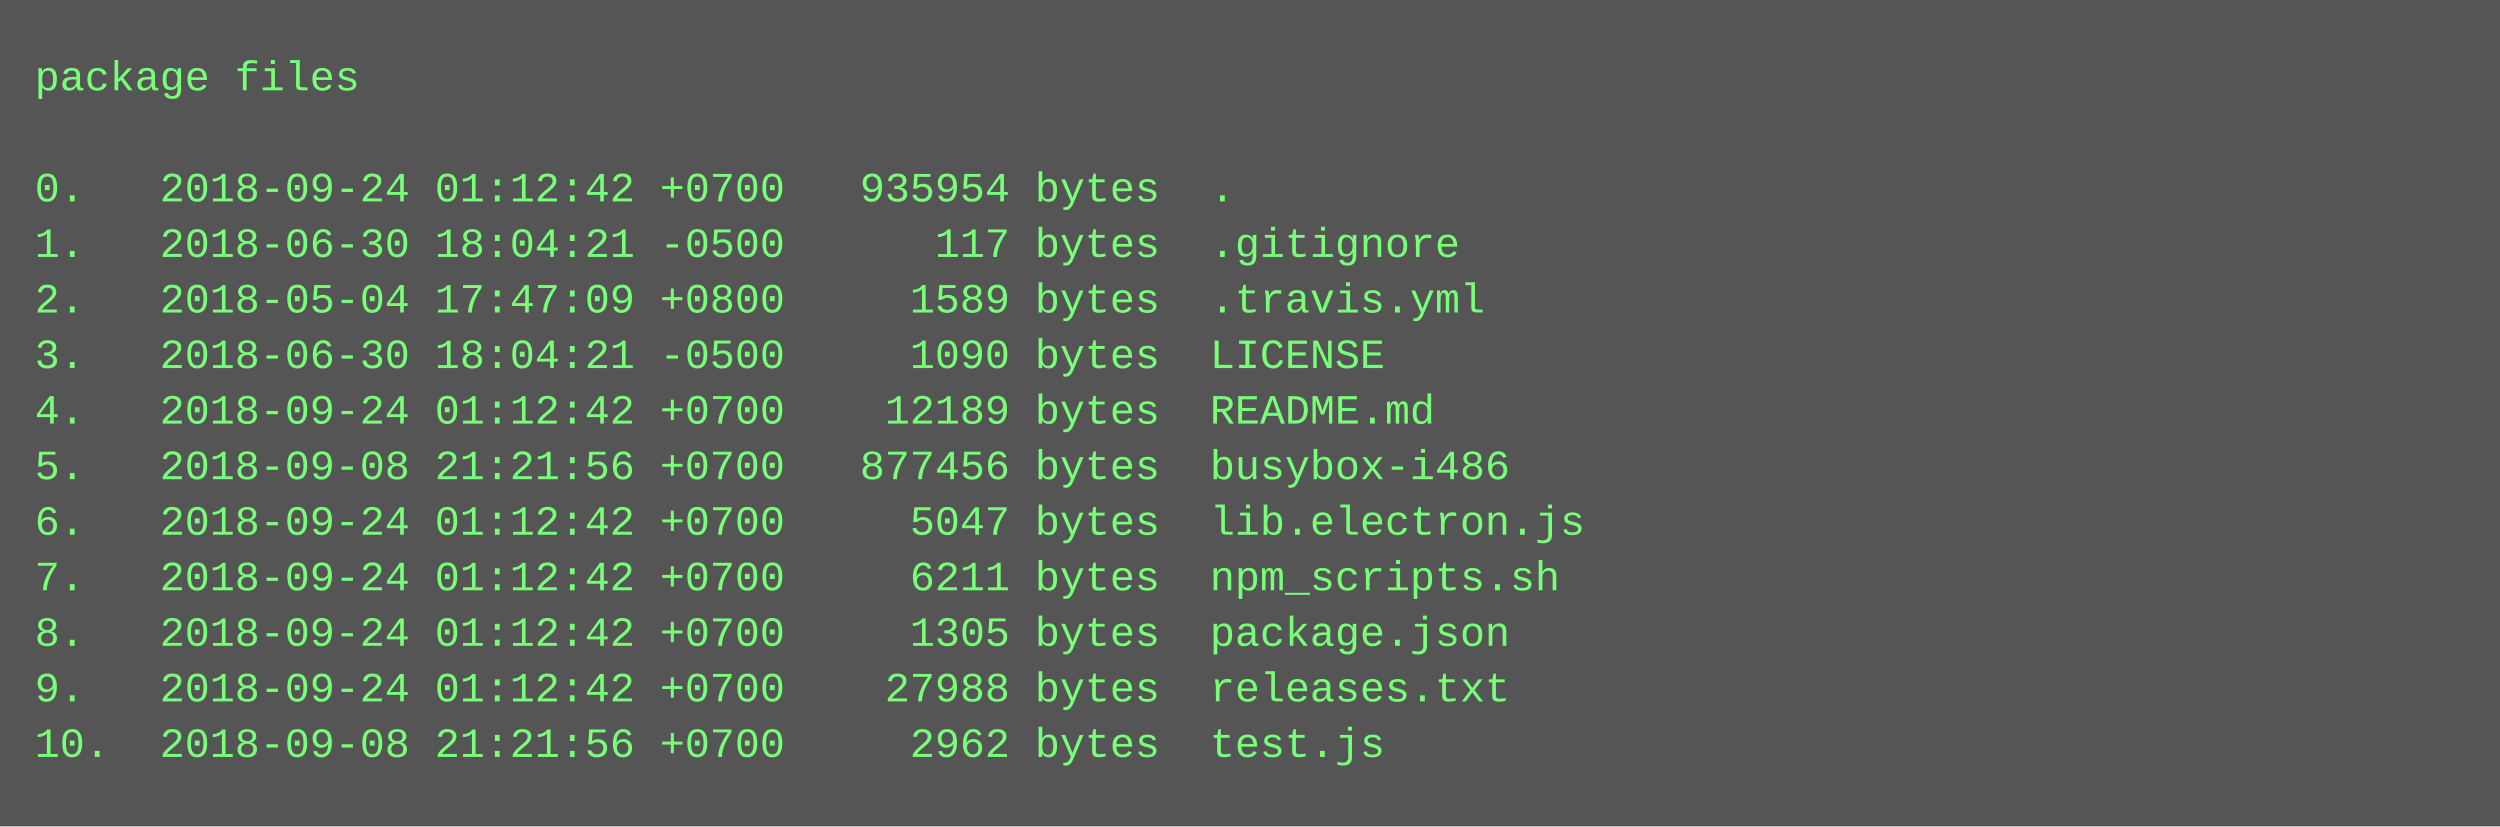
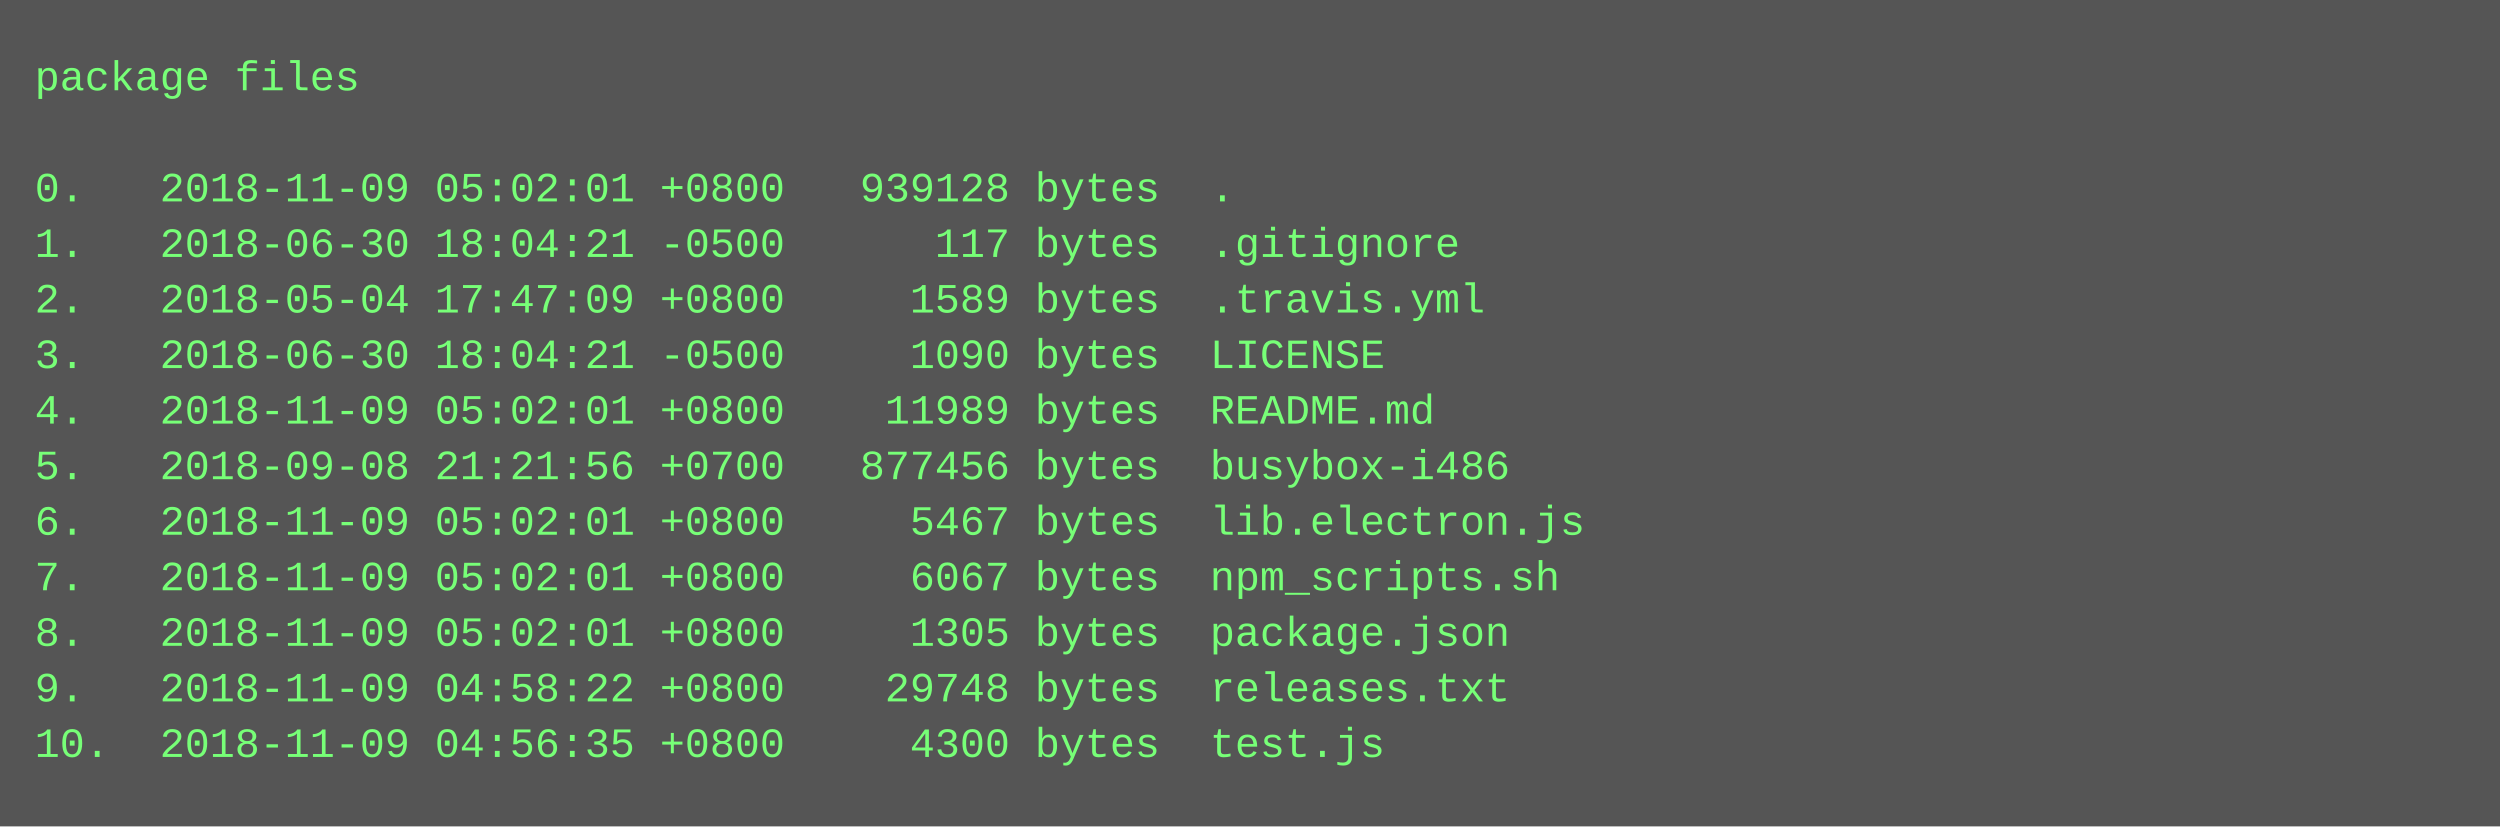
<svg xmlns="http://www.w3.org/2000/svg" height="238" width="720">
  <rect height="238" fill="#555" width="720" />
  <text fill="#7f7" font-family="Courier New" font-size="12" xml:space="preserve">
    <tspan x="10" y="26">package files</tspan>
    <tspan x="10" y="42" />
-     <tspan x="10" y="58">0.   2018-09-24 01:12:42 +0700   935954 bytes  .</tspan>
+     <tspan x="10" y="58">0.   2018-11-09 05:02:01 +0800   939128 bytes  .</tspan>
    <tspan x="10" y="74">1.   2018-06-30 18:04:21 -0500      117 bytes  .gitignore</tspan>
    <tspan x="10" y="90">2.   2018-05-04 17:47:09 +0800     1589 bytes  .travis.yml</tspan>
    <tspan x="10" y="106">3.   2018-06-30 18:04:21 -0500     1090 bytes  LICENSE</tspan>
-     <tspan x="10" y="122">4.   2018-09-24 01:12:42 +0700    12189 bytes  README.md</tspan>
+     <tspan x="10" y="122">4.   2018-11-09 05:02:01 +0800    11989 bytes  README.md</tspan>
    <tspan x="10" y="138">5.   2018-09-08 21:21:56 +0700   877456 bytes  busybox-i486</tspan>
-     <tspan x="10" y="154">6.   2018-09-24 01:12:42 +0700     5047 bytes  lib.electron.js</tspan>
-     <tspan x="10" y="170">7.   2018-09-24 01:12:42 +0700     6211 bytes  npm_scripts.sh</tspan>
-     <tspan x="10" y="186">8.   2018-09-24 01:12:42 +0700     1305 bytes  package.json</tspan>
-     <tspan x="10" y="202">9.   2018-09-24 01:12:42 +0700    27988 bytes  releases.txt</tspan>
-     <tspan x="10" y="218">10.  2018-09-08 21:21:56 +0700     2962 bytes  test.js</tspan>
+     <tspan x="10" y="154">6.   2018-11-09 05:02:01 +0800     5467 bytes  lib.electron.js</tspan>
+     <tspan x="10" y="170">7.   2018-11-09 05:02:01 +0800     6067 bytes  npm_scripts.sh</tspan>
+     <tspan x="10" y="186">8.   2018-11-09 05:02:01 +0800     1305 bytes  package.json</tspan>
+     <tspan x="10" y="202">9.   2018-11-09 04:58:22 +0800    29748 bytes  releases.txt</tspan>
+     <tspan x="10" y="218">10.  2018-11-09 04:56:35 +0800     4300 bytes  test.js</tspan>
  </text>
</svg>
